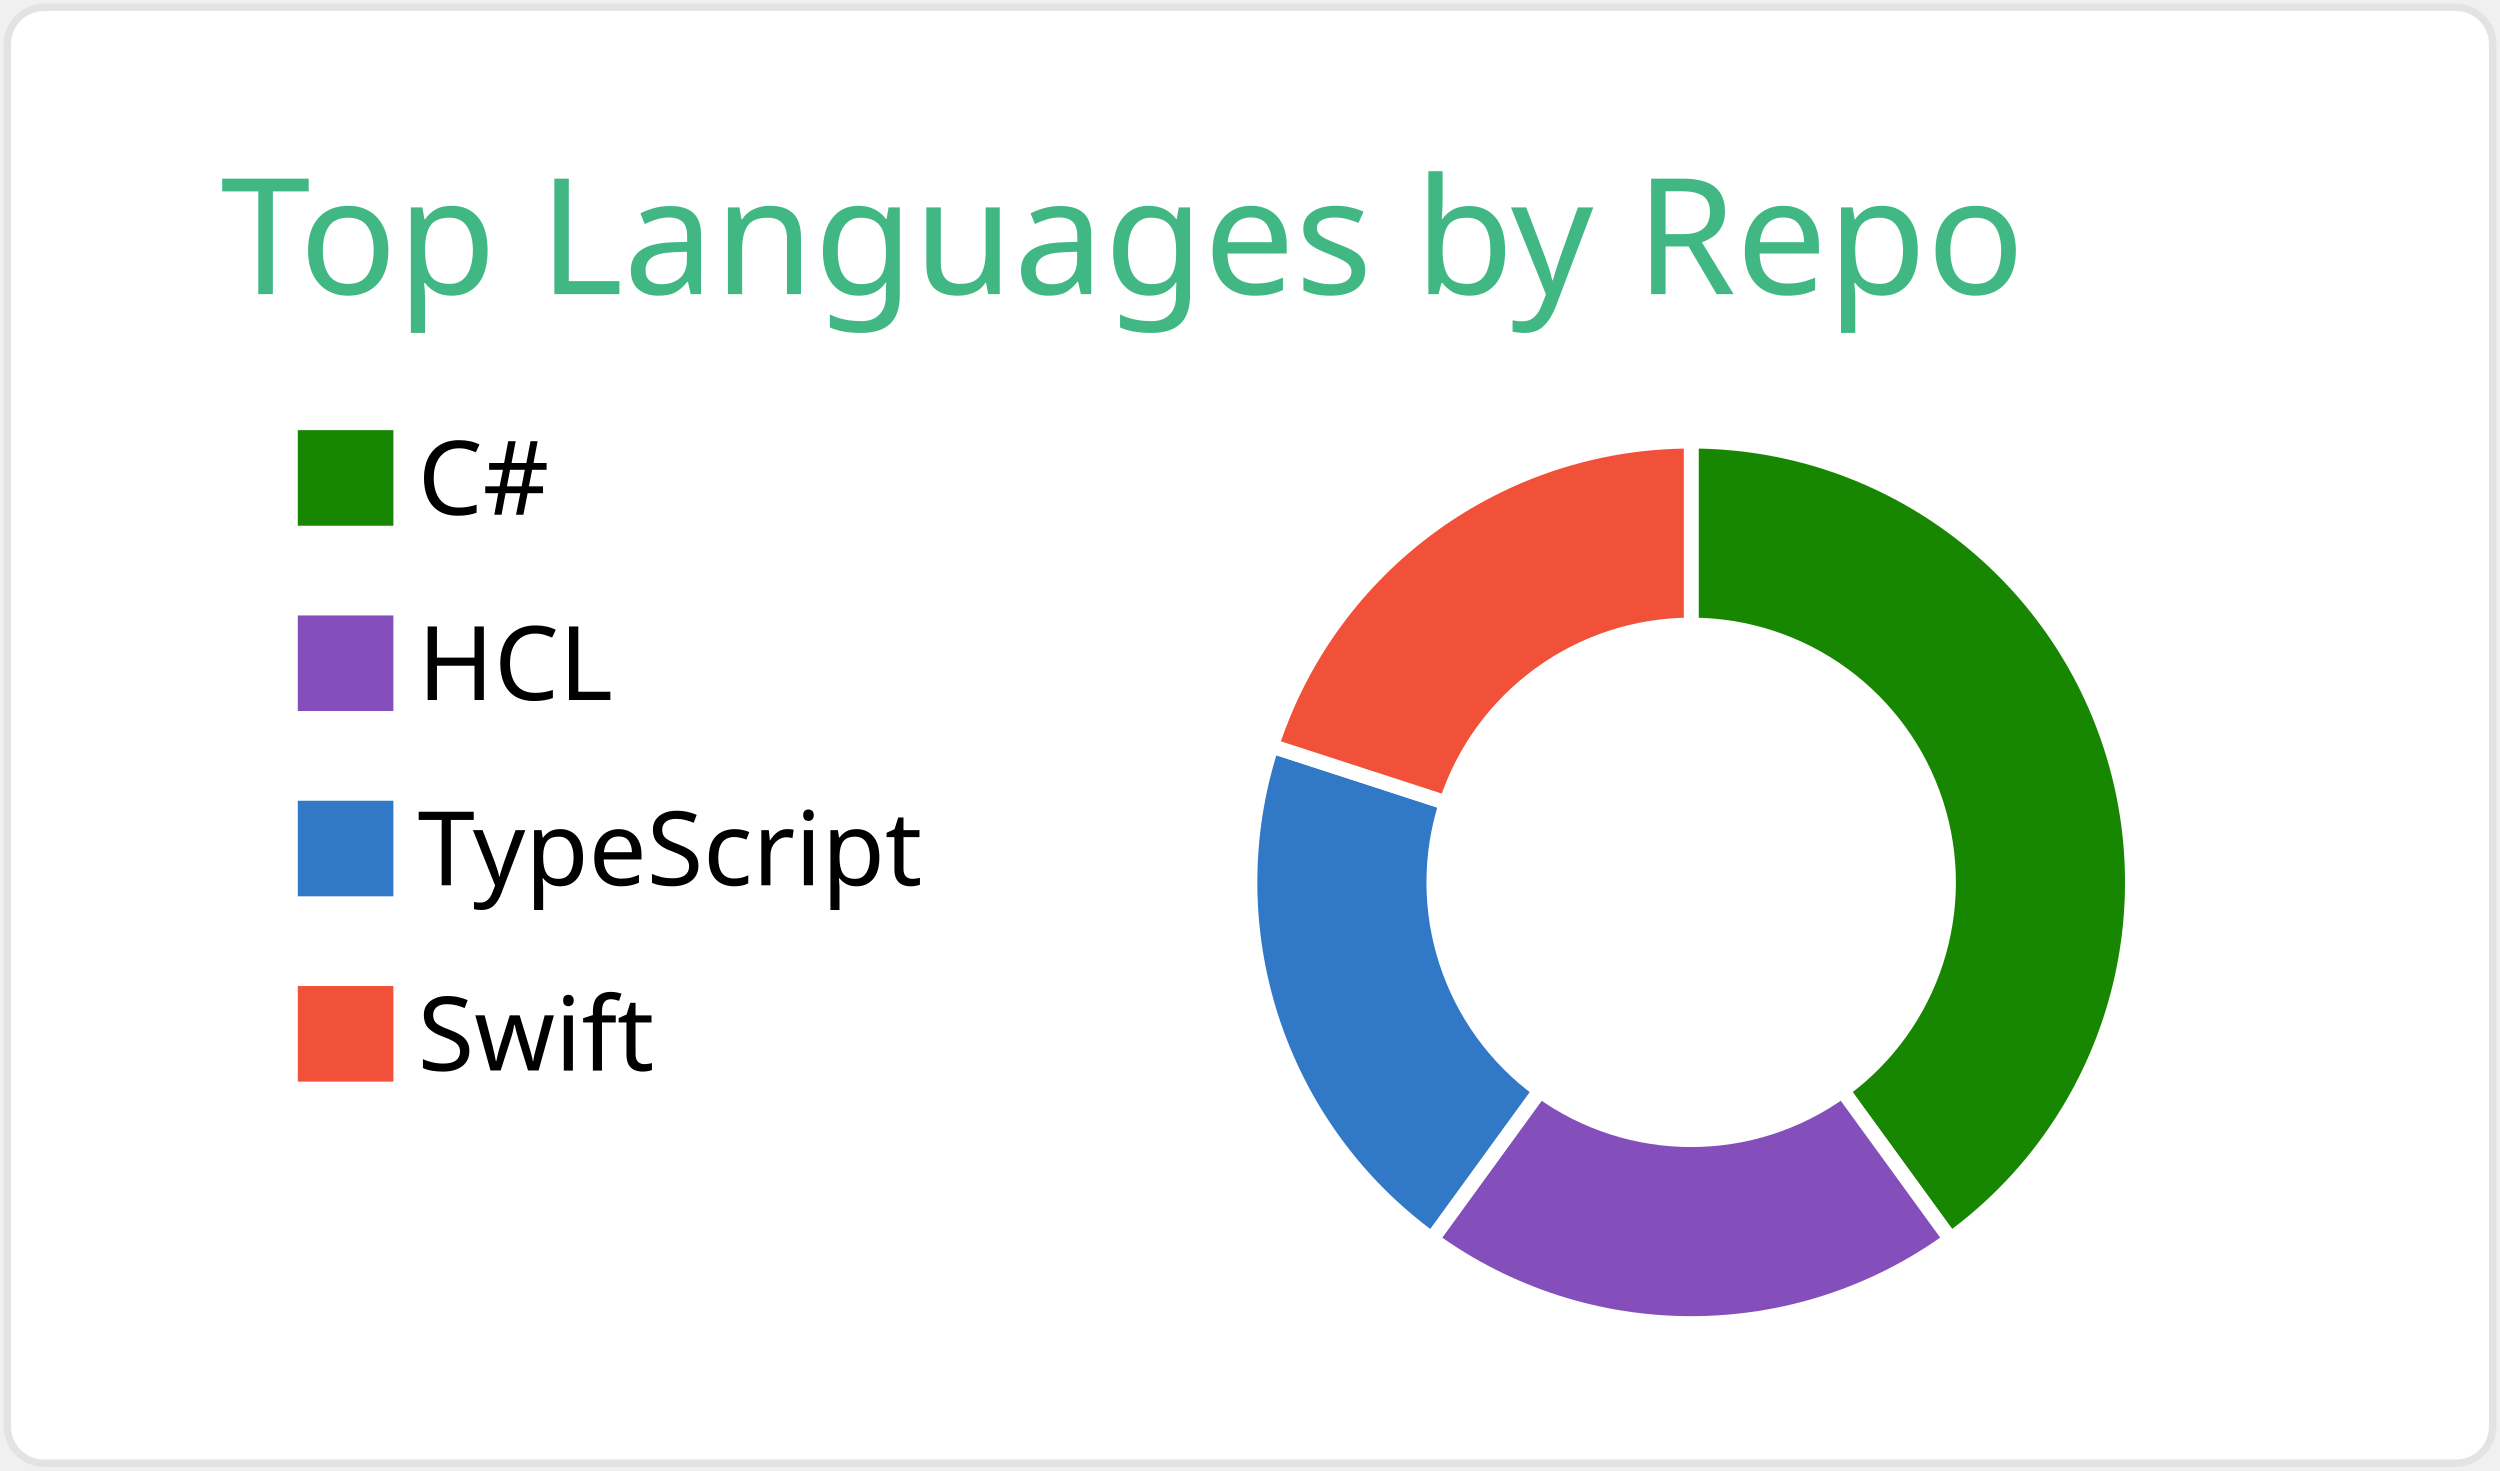
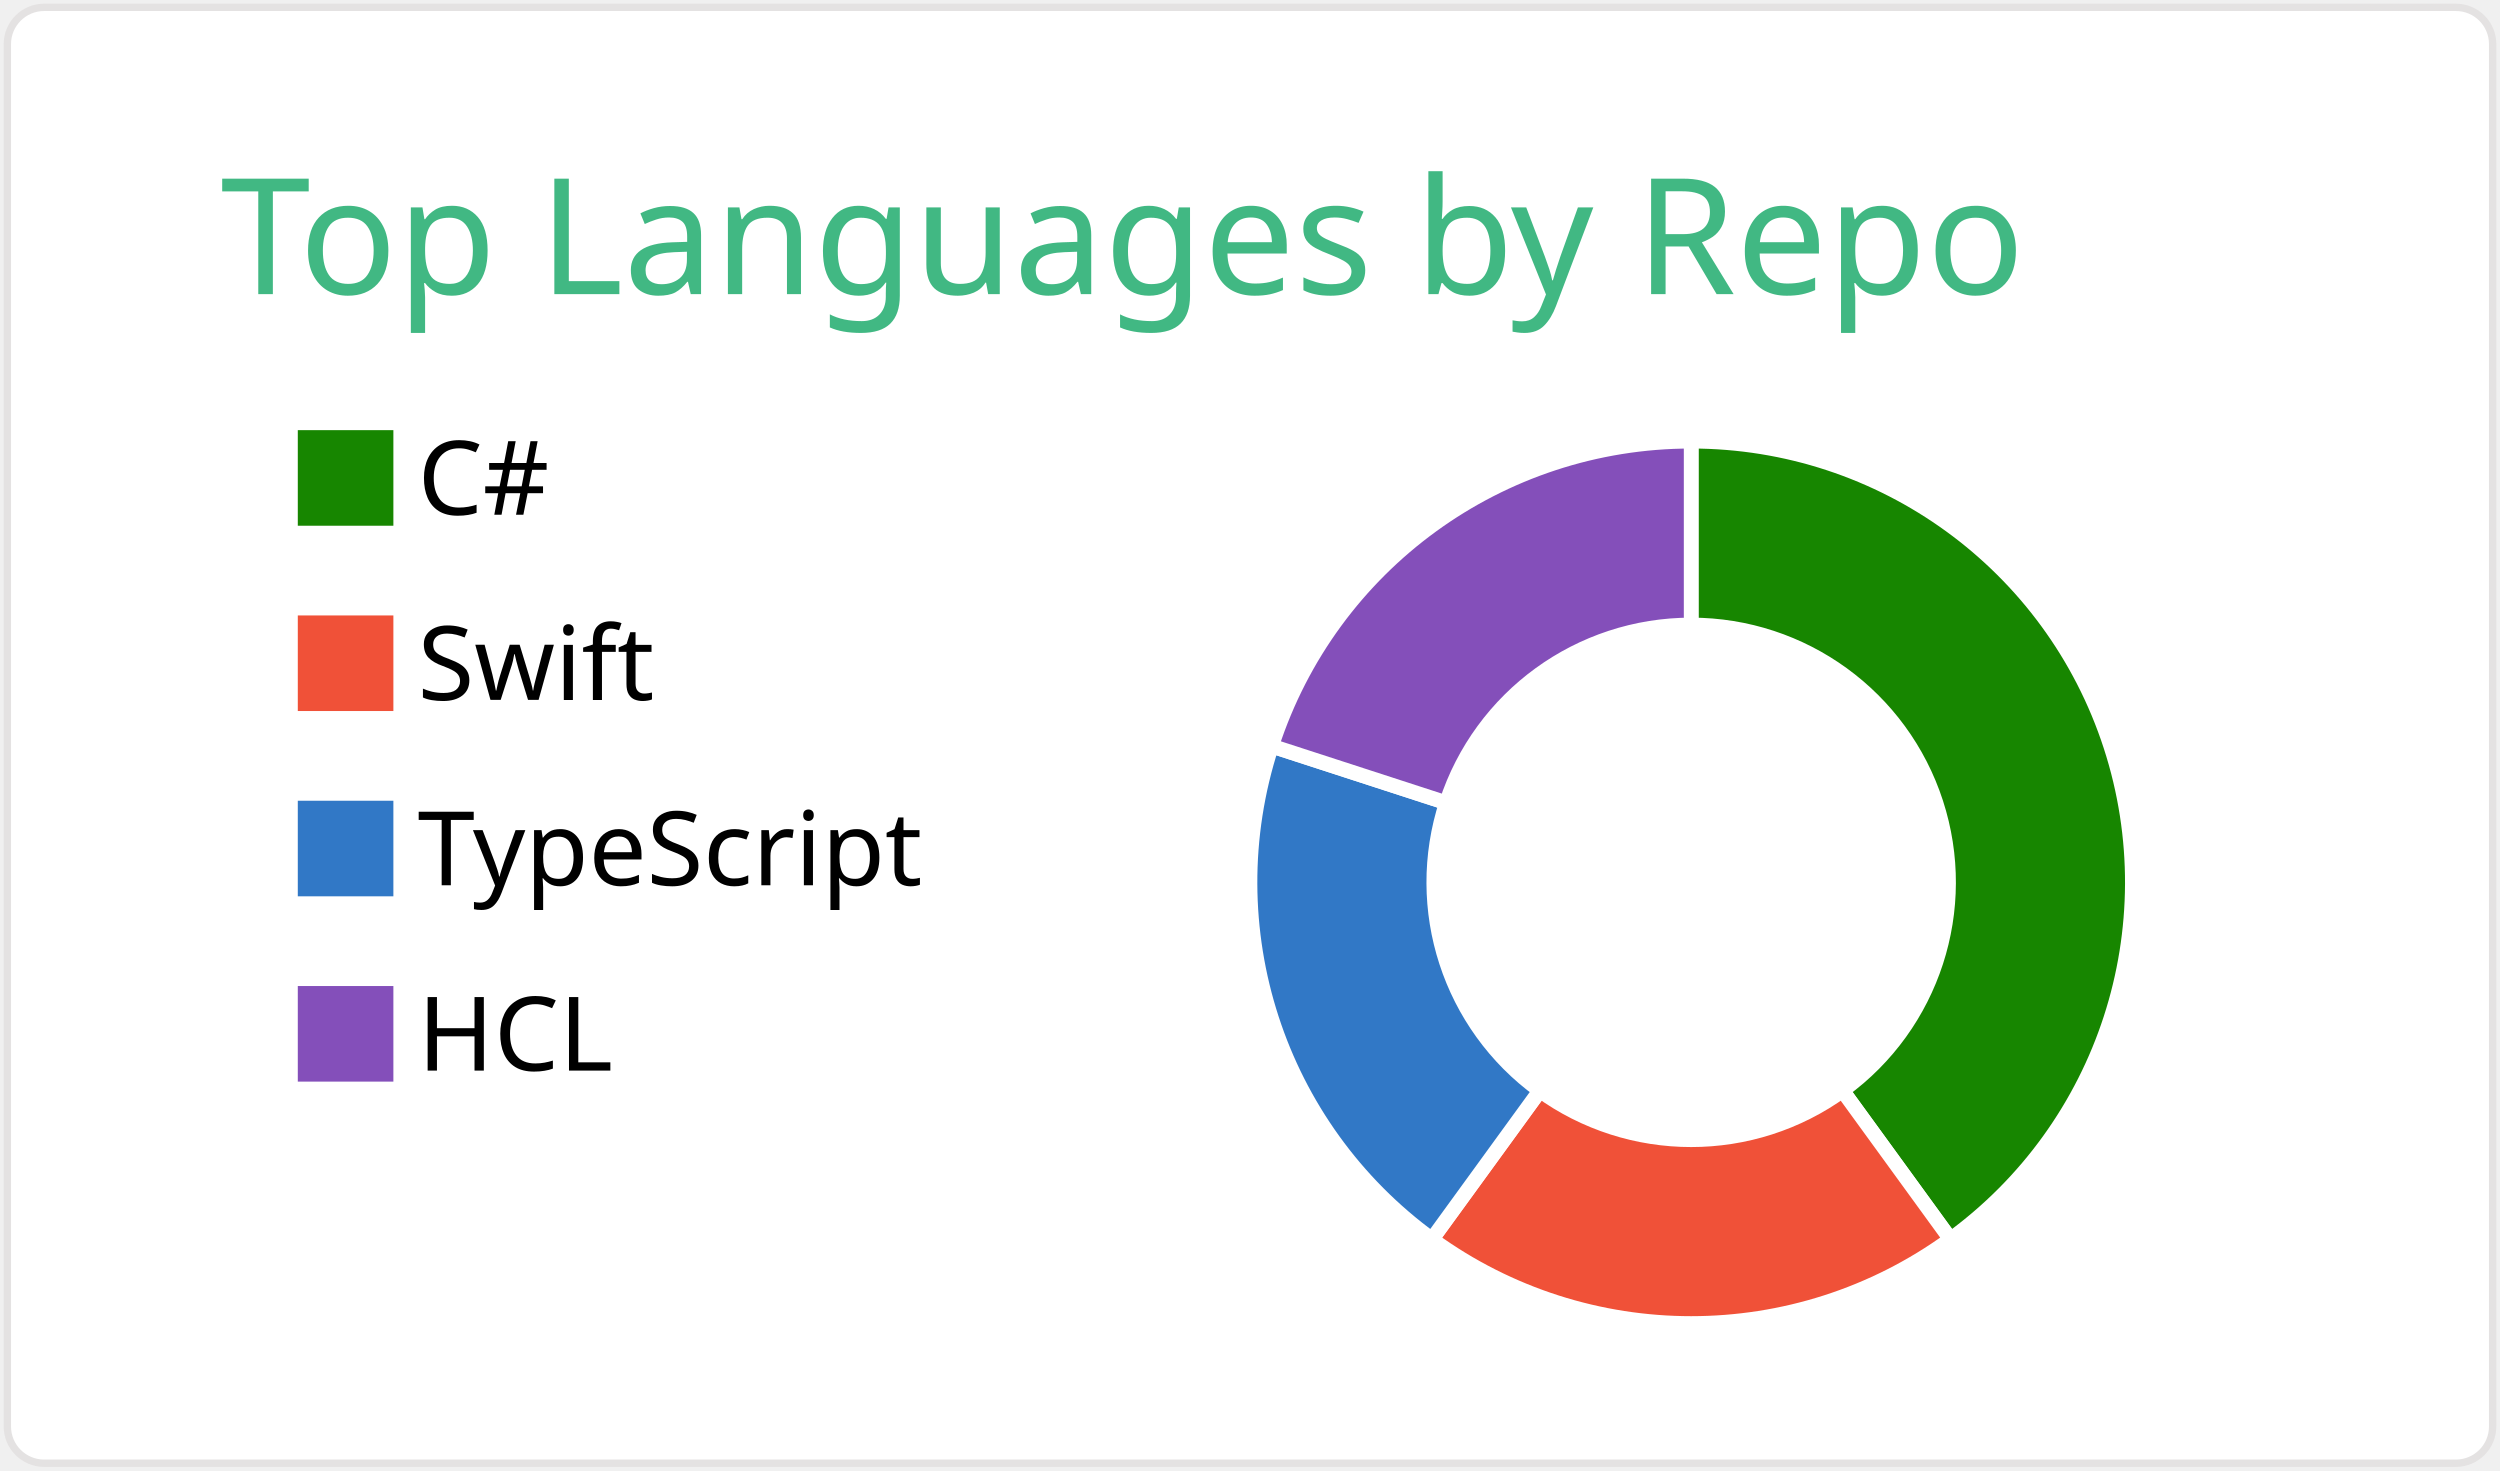
<svg xmlns="http://www.w3.org/2000/svg" width="340" height="200" viewBox="0 0 340 200">
  <style>* {
          font-family: 'Segoe UI', Ubuntu, "Helvetica Neue", Sans-Serif
        }</style>
  <g class="gpsc-root">
    <rect x="1" y="1" rx="5" ry="5" height="99%" width="99.412%" stroke="#e4e2e2" stroke-width="1" fill="#ffffff" stroke-opacity="1" />
    <text x="30" y="40" class="gpsc-item" style="--gpsc-i: 0; font-size: 22px; fill: #41b883;">Top Languages by Repo</text>
    <g transform="translate(0,40)">
      <g transform="translate(40,0)">
        <rect y="18" width="14" height="14" class="gpsc-item" style="--gpsc-i: 0; stroke-width: 1px;" fill="#178600" stroke="#ffffff" />
-         <rect y="43.2" width="14" height="14" class="gpsc-item" style="--gpsc-i: 1; stroke-width: 1px;" fill="#844FBA" stroke="#ffffff" />
+         <rect y="43.2" width="14" height="14" class="gpsc-item" style="--gpsc-i: 1; stroke-width: 1px;" fill="#F05138" stroke="#ffffff" />
        <rect y="68.4" width="14" height="14" class="gpsc-item" style="--gpsc-i: 2; stroke-width: 1px;" fill="#3178c6" stroke="#ffffff" />
-         <rect y="93.6" width="14" height="14" class="gpsc-item" style="--gpsc-i: 3; stroke-width: 1px;" fill="#F05138" stroke="#ffffff" />
+         <rect y="93.6" width="14" height="14" class="gpsc-item" style="--gpsc-i: 3; stroke-width: 1px;" fill="#844FBA" stroke="#ffffff" />
        <text x="16.8" y="30" class="gpsc-item" style="--gpsc-i: 0; fill: #000000; font-size: 14px;">C#</text>
-         <text x="16.8" y="55.2" class="gpsc-item" style="--gpsc-i: 1; fill: #000000; font-size: 14px;">HCL</text>
+         <text x="16.8" y="55.2" class="gpsc-item" style="--gpsc-i: 1; fill: #000000; font-size: 14px;">Swift</text>
        <text x="16.8" y="80.4" class="gpsc-item" style="--gpsc-i: 2; fill: #000000; font-size: 14px;">TypeScript</text>
-         <text x="16.8" y="105.6" class="gpsc-item" style="--gpsc-i: 3; fill: #000000; font-size: 14px;">Swift</text>
+         <text x="16.8" y="105.6" class="gpsc-item" style="--gpsc-i: 3; fill: #000000; font-size: 14px;">HCL</text>
      </g>
      <g transform="translate( 230, 80 )">
        <g class="arc" style="--gpsc-i: 0;">
          <path d="M3.67394039744206e-15,-60A60,60,0,0,1,35.267,48.541L20.572,28.316A35,35,0,0,0,2.1431318985078682e-15,-35Z" style="fill: #178600; stroke-width: 2px;" stroke="#ffffff" />
        </g>
        <g class="arc" style="--gpsc-i: 1;">
-           <path d="M35.267,48.541A60,60,0,0,1,-35.267,48.541L-20.572,28.316A35,35,0,0,0,20.572,28.316Z" style="fill: #844FBA; stroke-width: 2px;" stroke="#ffffff" />
+           <path d="M35.267,48.541A60,60,0,0,1,-35.267,48.541L-20.572,28.316A35,35,0,0,0,20.572,28.316Z" style="fill: #F05138; stroke-width: 2px;" stroke="#ffffff" />
        </g>
        <g class="arc" style="--gpsc-i: 2;">
          <path d="M-35.267,48.541A60,60,0,0,1,-57.063,-18.541L-33.287,-10.816A35,35,0,0,0,-20.572,28.316Z" style="fill: #3178c6; stroke-width: 2px;" stroke="#ffffff" />
        </g>
        <g class="arc" style="--gpsc-i: 3;">
-           <path d="M-57.063,-18.541A60,60,0,0,1,-1.1021821192326178e-14,-60L-6.429395695523604e-15,-35A35,35,0,0,0,-33.287,-10.816Z" style="fill: #F05138; stroke-width: 2px;" stroke="#ffffff" />
+           <path d="M-57.063,-18.541A60,60,0,0,1,-1.1021821192326178e-14,-60L-6.429395695523604e-15,-35A35,35,0,0,0,-33.287,-10.816Z" style="fill: #844FBA; stroke-width: 2px;" stroke="#ffffff" />
        </g>
      </g>
    </g>
  </g>
</svg>
